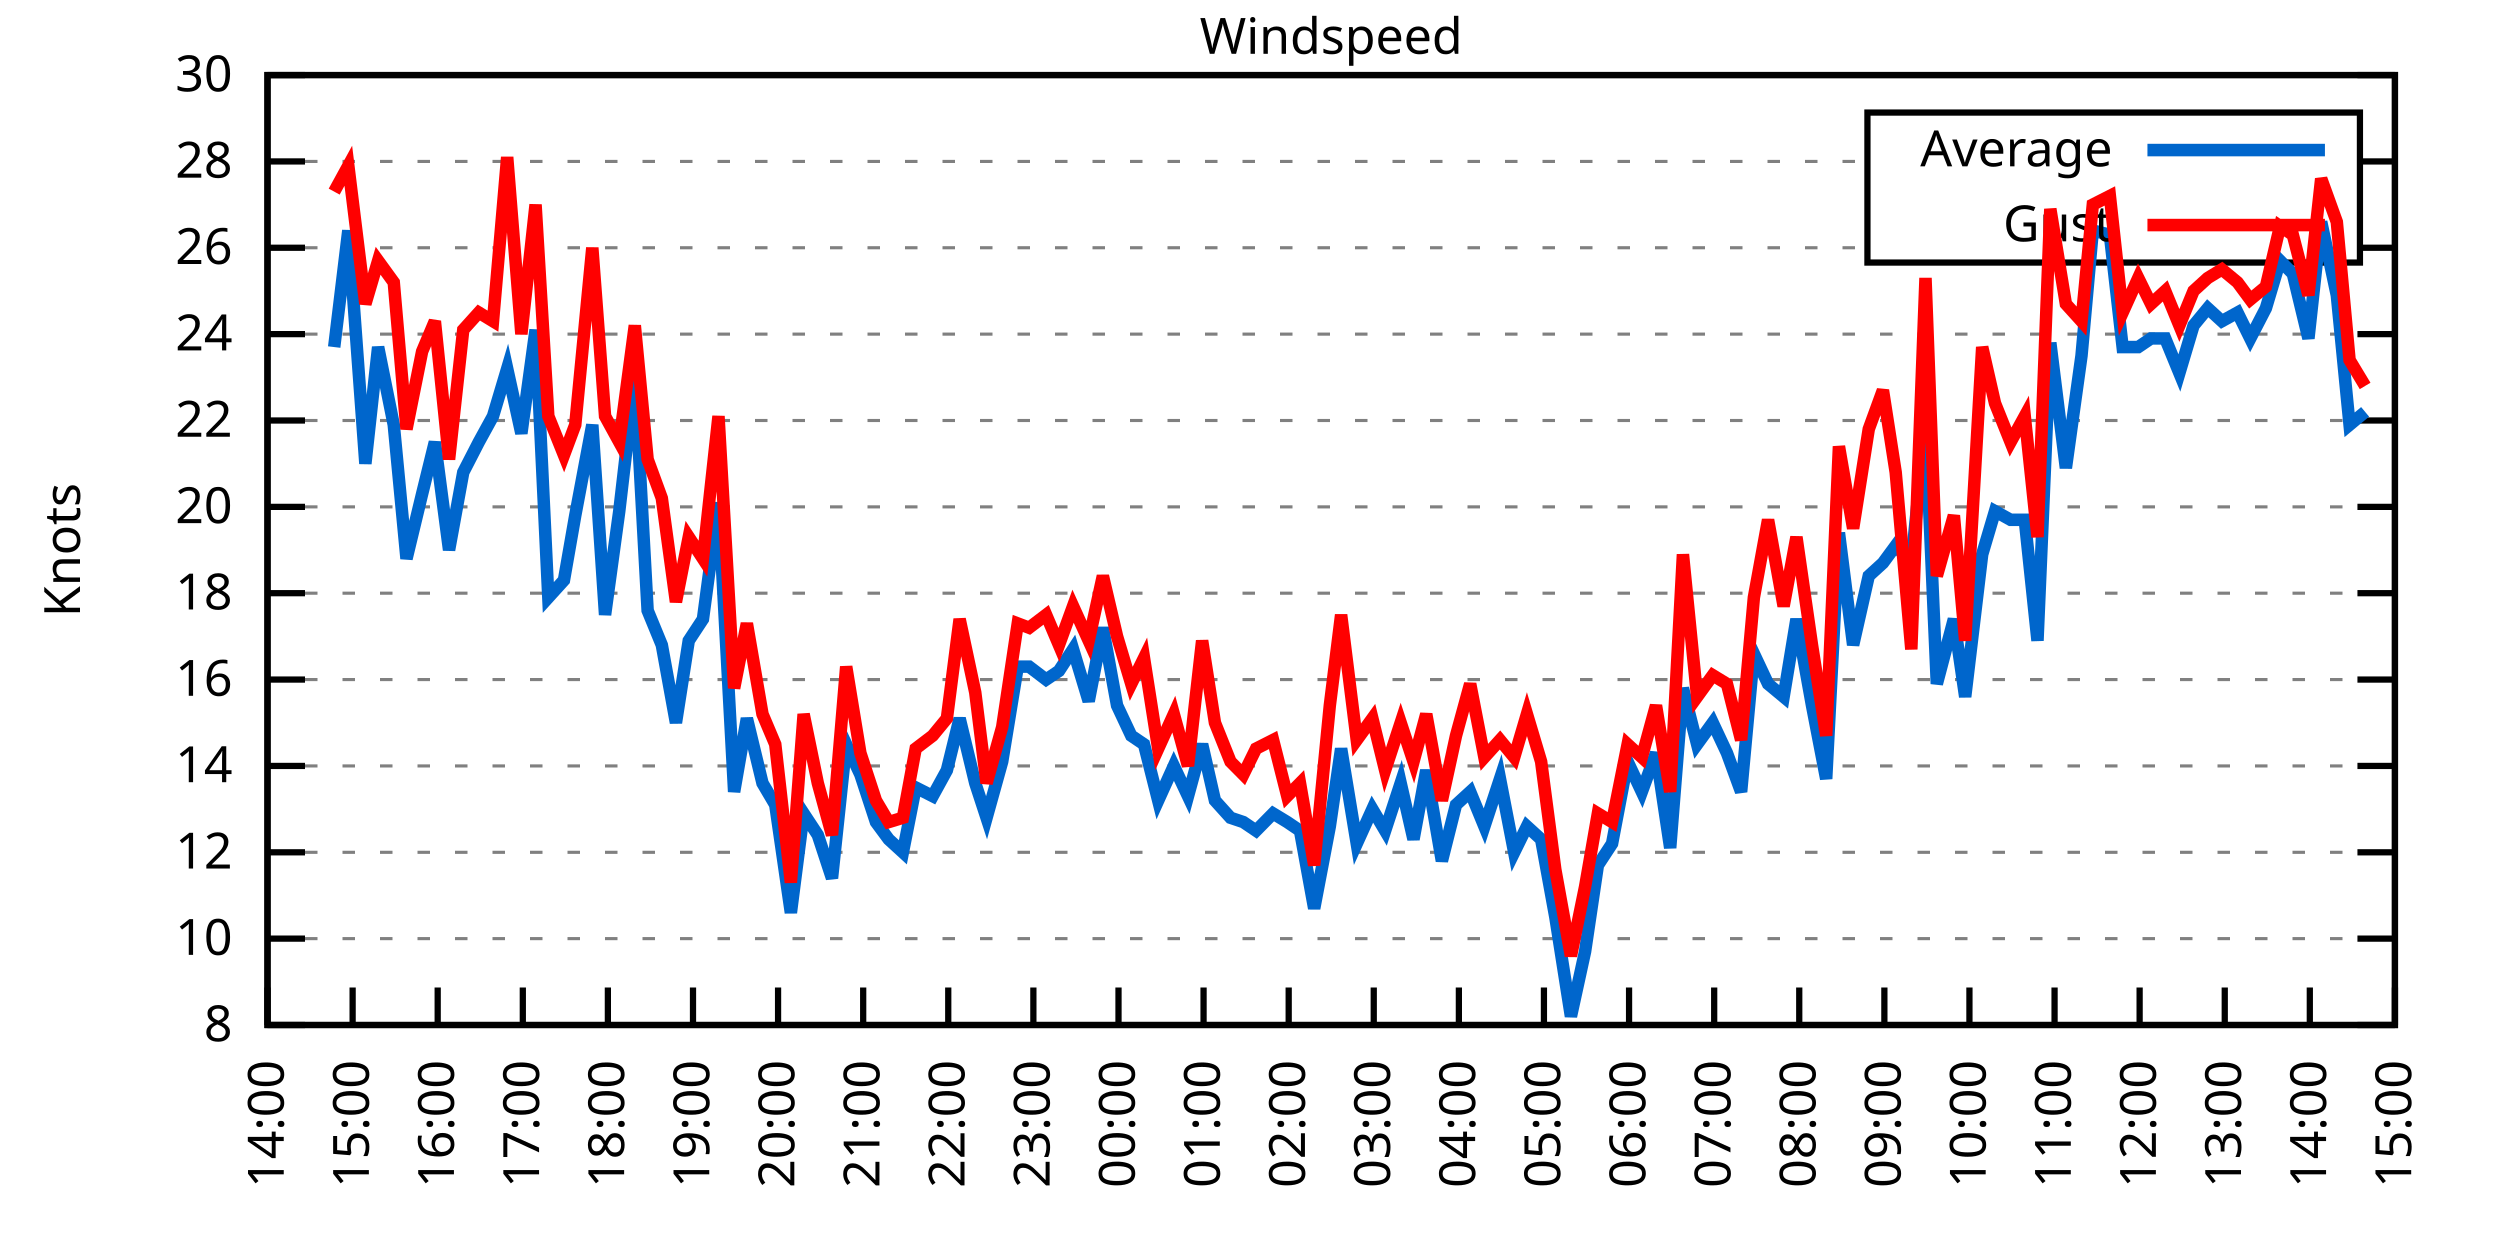
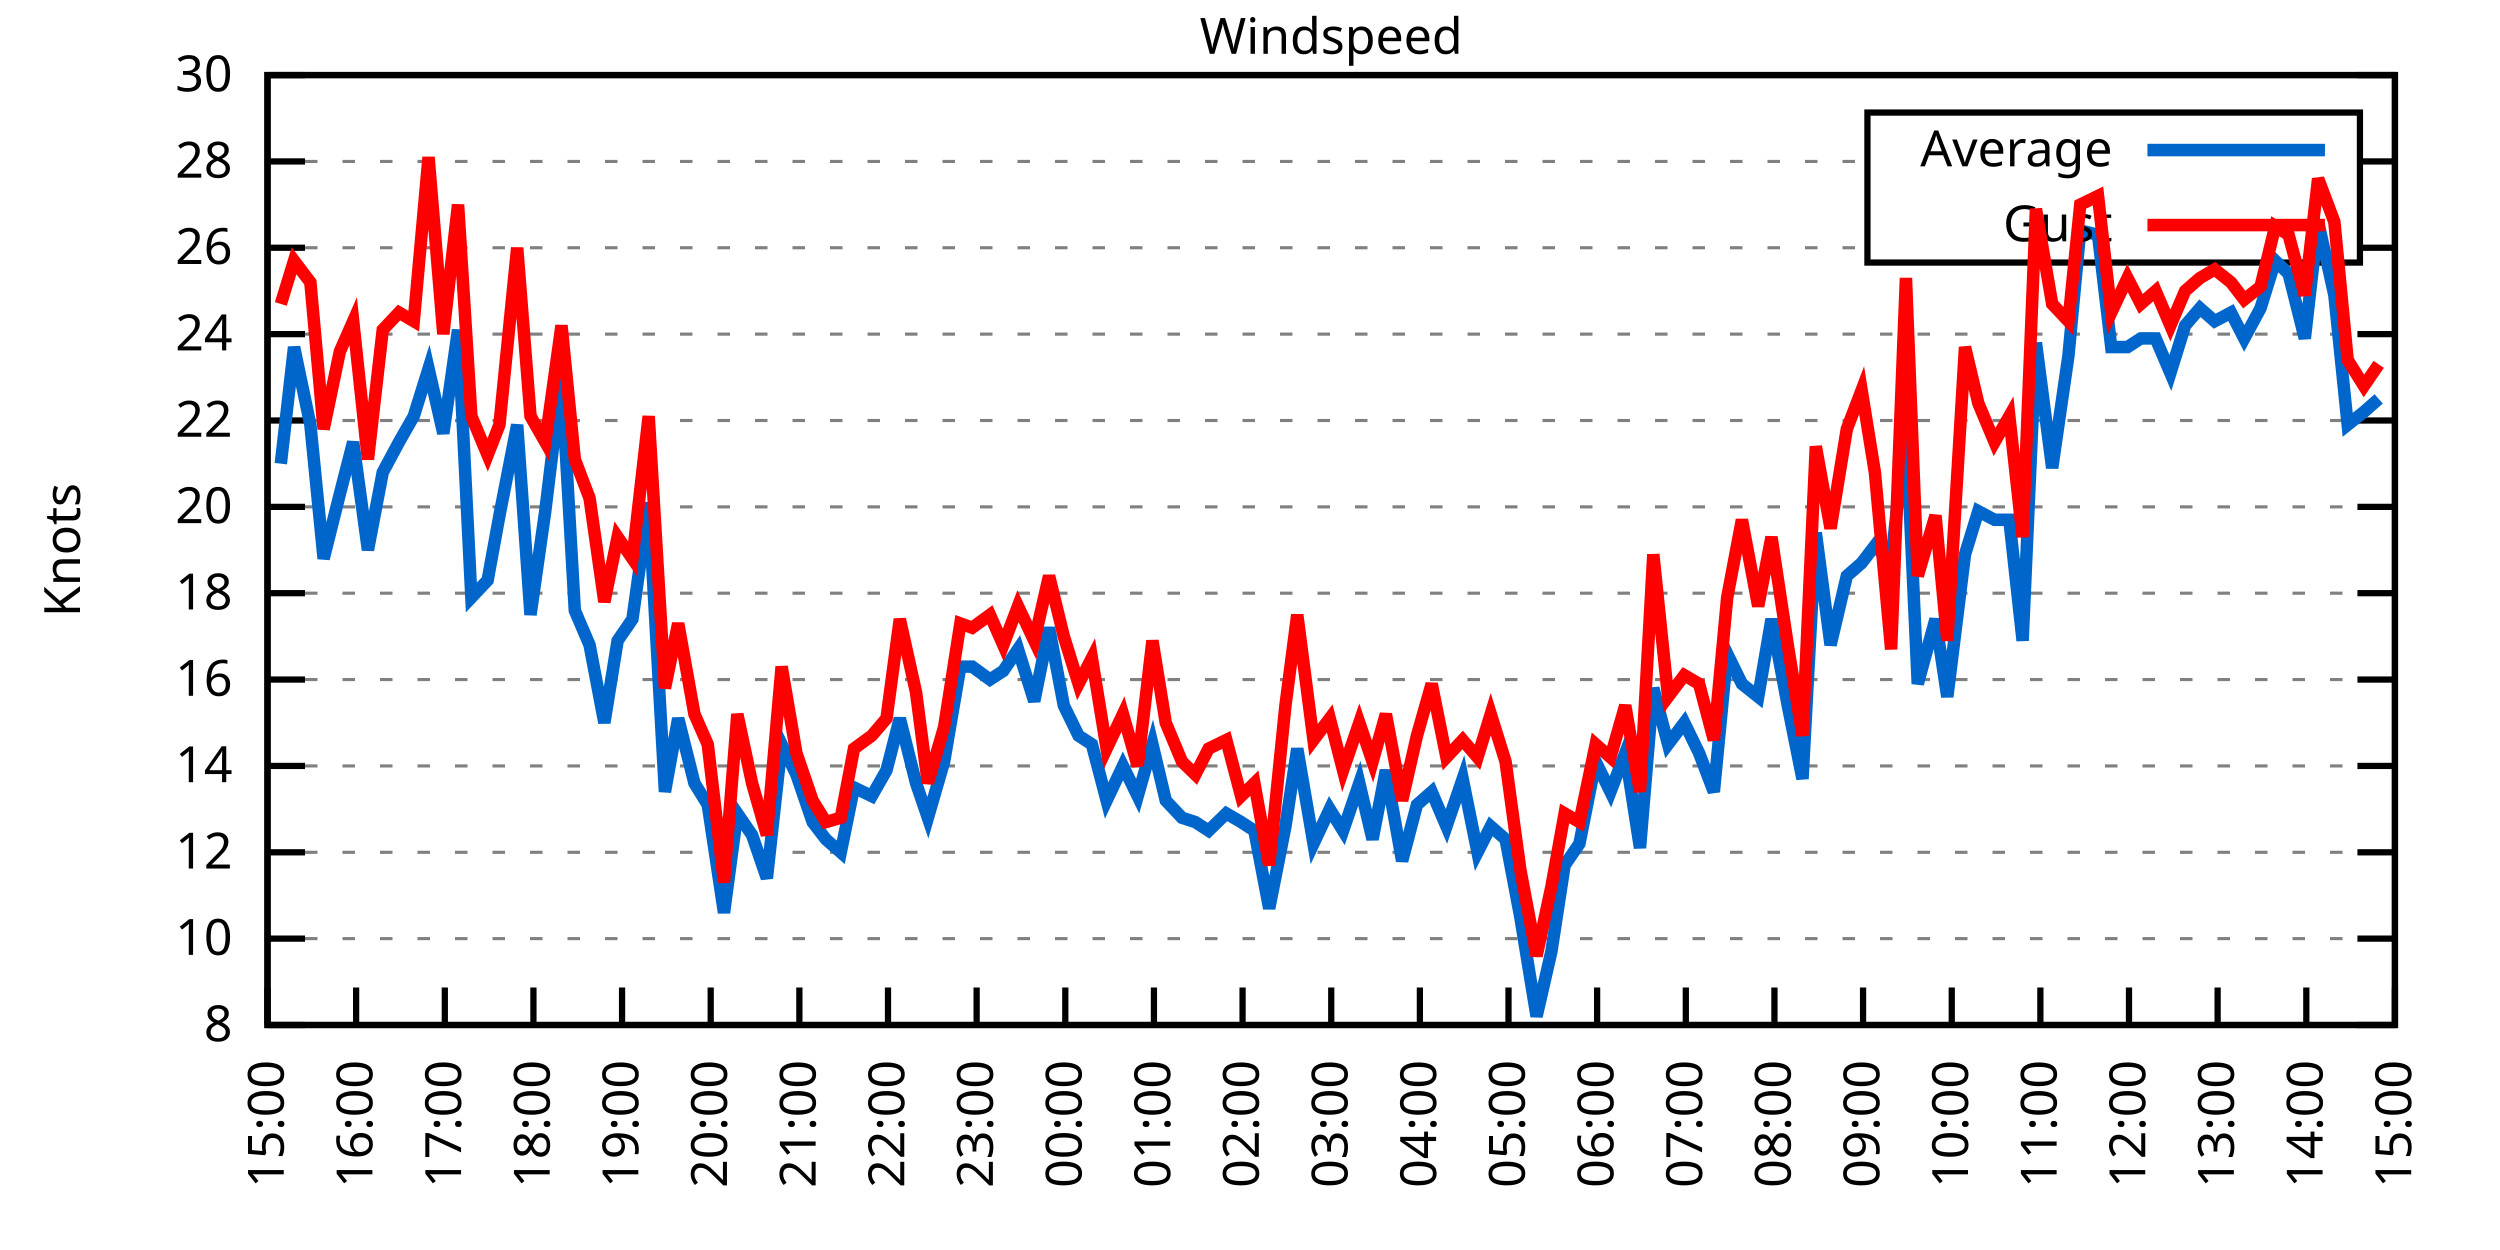
<svg xmlns="http://www.w3.org/2000/svg" xmlns:xlink="http://www.w3.org/1999/xlink" width="400" height="200" viewBox="0 0 400 200">
  <g id="gnuplot_canvas">
    <rect x="0" y="0" width="400" height="200" fill="none" />
    <defs>
      <circle id="gpDot" r="0.5" stroke-width="0.5" stroke="currentColor" />
      <path id="gpPt0" stroke-width="0.333" stroke="currentColor" d="M-1,0 h2 M0,-1 v2" />
      <path id="gpPt1" stroke-width="0.333" stroke="currentColor" d="M-1,-1 L1,1 M1,-1 L-1,1" />
      <path id="gpPt2" stroke-width="0.333" stroke="currentColor" d="M-1,0 L1,0 M0,-1 L0,1 M-1,-1 L1,1 M-1,1 L1,-1" />
      <rect id="gpPt3" stroke-width="0.333" stroke="currentColor" x="-1" y="-1" width="2" height="2" />
      <rect id="gpPt4" stroke-width="0.333" stroke="currentColor" fill="currentColor" x="-1" y="-1" width="2" height="2" />
      <circle id="gpPt5" stroke-width="0.333" stroke="currentColor" cx="0" cy="0" r="1" />
      <use xlink:href="#gpPt5" id="gpPt6" fill="currentColor" stroke="none" />
      <path id="gpPt7" stroke-width="0.333" stroke="currentColor" d="M0,-1.33 L-1.33,0.67 L1.33,0.67 z" />
      <use xlink:href="#gpPt7" id="gpPt8" fill="currentColor" stroke="none" />
      <use xlink:href="#gpPt7" id="gpPt9" stroke="currentColor" transform="rotate(180)" />
      <use xlink:href="#gpPt9" id="gpPt10" fill="currentColor" stroke="none" />
      <use xlink:href="#gpPt3" id="gpPt11" stroke="currentColor" transform="rotate(45)" />
      <use xlink:href="#gpPt11" id="gpPt12" fill="currentColor" stroke="none" />
      <path id="gpPt13" stroke-width="0.333" stroke="currentColor" d="M0,1.330 L1.265,0.411 L0.782,-1.067 L-0.782,-1.076 L-1.265,0.411 z" />
      <use xlink:href="#gpPt13" id="gpPt14" fill="currentColor" stroke="none" />
      <filter id="textbox" filterUnits="objectBoundingBox" x="0" y="0" height="1" width="1">
        <feFlood flood-color="white" flood-opacity="1" result="bgnd" />
        <feComposite in="SourceGraphic" in2="bgnd" operator="atop" />
      </filter>
      <filter id="greybox" filterUnits="objectBoundingBox" x="0" y="0" height="1" width="1">
        <feFlood flood-color="lightgrey" flood-opacity="1" result="grey" />
        <feComposite in="SourceGraphic" in2="grey" operator="atop" />
      </filter>
    </defs>
    <g fill="none" color="white" stroke="currentColor" stroke-width="1.00" stroke-linecap="butt" stroke-linejoin="miter">
</g>
    <g fill="none" color="black" stroke="currentColor" stroke-width="1.00" stroke-linecap="butt" stroke-linejoin="miter">
      <g stroke="none" shape-rendering="crispEdges">
        <polygon fill="rgb(255, 255, 255)" points="42.80,164.00 383.18,164.00 383.18,12.02 42.80,12.02 " />
      </g>
    </g>
    <g fill="none" color="black" stroke="currentColor" stroke-width="1.00" stroke-linecap="butt" stroke-linejoin="miter">
</g>
    <g fill="none" color="black" stroke="black" stroke-width="0.50" stroke-linecap="butt" stroke-linejoin="miter">
</g>
    <g fill="none" color="gray" stroke="currentColor" stroke-width="0.50" stroke-linecap="butt" stroke-linejoin="miter">
      <path stroke="gray" stroke-dasharray="2,4" class="gridline" d="M42.80,164.00 L383.19,164.00  " />
    </g>
    <g fill="none" color="gray" stroke="gray" stroke-width="1.00" stroke-linecap="butt" stroke-linejoin="miter">
</g>
    <g fill="none" color="black" stroke="currentColor" stroke-width="1.00" stroke-linecap="butt" stroke-linejoin="miter">
      <path stroke="black" d="M42.80,164.00 L48.80,164.00 M383.19,164.00 L377.19,164.00  " />
      <g transform="translate(37.20,166.60)" stroke="none" fill="black" font-family="Sans" font-size="8.00" text-anchor="end">
        <text>
          <tspan font-family="Sans"> 8</tspan>
        </text>
      </g>
    </g>
    <g fill="none" color="black" stroke="currentColor" stroke-width="1.00" stroke-linecap="butt" stroke-linejoin="miter">
</g>
    <g fill="none" color="black" stroke="black" stroke-width="0.50" stroke-linecap="butt" stroke-linejoin="miter">
</g>
    <g fill="none" color="gray" stroke="currentColor" stroke-width="0.50" stroke-linecap="butt" stroke-linejoin="miter">
      <path stroke="gray" stroke-dasharray="2,4" class="gridline" d="M42.80,150.18 L383.19,150.18  " />
    </g>
    <g fill="none" color="gray" stroke="gray" stroke-width="1.00" stroke-linecap="butt" stroke-linejoin="miter">
</g>
    <g fill="none" color="black" stroke="currentColor" stroke-width="1.00" stroke-linecap="butt" stroke-linejoin="miter">
      <path stroke="black" d="M42.80,150.18 L48.80,150.18 M383.19,150.18 L377.19,150.18  " />
      <g transform="translate(37.20,152.78)" stroke="none" fill="black" font-family="Sans" font-size="8.00" text-anchor="end">
        <text>
          <tspan font-family="Sans"> 10</tspan>
        </text>
      </g>
    </g>
    <g fill="none" color="black" stroke="currentColor" stroke-width="1.00" stroke-linecap="butt" stroke-linejoin="miter">
</g>
    <g fill="none" color="black" stroke="black" stroke-width="0.50" stroke-linecap="butt" stroke-linejoin="miter">
</g>
    <g fill="none" color="gray" stroke="currentColor" stroke-width="0.50" stroke-linecap="butt" stroke-linejoin="miter">
      <path stroke="gray" stroke-dasharray="2,4" class="gridline" d="M42.80,136.37 L383.19,136.37  " />
    </g>
    <g fill="none" color="gray" stroke="gray" stroke-width="1.00" stroke-linecap="butt" stroke-linejoin="miter">
</g>
    <g fill="none" color="black" stroke="currentColor" stroke-width="1.00" stroke-linecap="butt" stroke-linejoin="miter">
      <path stroke="black" d="M42.80,136.37 L48.80,136.37 M383.19,136.37 L377.19,136.37  " />
      <g transform="translate(37.20,138.97)" stroke="none" fill="black" font-family="Sans" font-size="8.00" text-anchor="end">
        <text>
          <tspan font-family="Sans"> 12</tspan>
        </text>
      </g>
    </g>
    <g fill="none" color="black" stroke="currentColor" stroke-width="1.00" stroke-linecap="butt" stroke-linejoin="miter">
</g>
    <g fill="none" color="black" stroke="black" stroke-width="0.50" stroke-linecap="butt" stroke-linejoin="miter">
</g>
    <g fill="none" color="gray" stroke="currentColor" stroke-width="0.50" stroke-linecap="butt" stroke-linejoin="miter">
      <path stroke="gray" stroke-dasharray="2,4" class="gridline" d="M42.80,122.55 L383.19,122.55  " />
    </g>
    <g fill="none" color="gray" stroke="gray" stroke-width="1.00" stroke-linecap="butt" stroke-linejoin="miter">
</g>
    <g fill="none" color="black" stroke="currentColor" stroke-width="1.00" stroke-linecap="butt" stroke-linejoin="miter">
      <path stroke="black" d="M42.80,122.55 L48.80,122.55 M383.19,122.55 L377.19,122.55  " />
      <g transform="translate(37.20,125.15)" stroke="none" fill="black" font-family="Sans" font-size="8.00" text-anchor="end">
        <text>
          <tspan font-family="Sans"> 14</tspan>
        </text>
      </g>
    </g>
    <g fill="none" color="black" stroke="currentColor" stroke-width="1.00" stroke-linecap="butt" stroke-linejoin="miter">
</g>
    <g fill="none" color="black" stroke="black" stroke-width="0.50" stroke-linecap="butt" stroke-linejoin="miter">
</g>
    <g fill="none" color="gray" stroke="currentColor" stroke-width="0.50" stroke-linecap="butt" stroke-linejoin="miter">
      <path stroke="gray" stroke-dasharray="2,4" class="gridline" d="M42.80,108.73 L383.19,108.73  " />
    </g>
    <g fill="none" color="gray" stroke="gray" stroke-width="1.00" stroke-linecap="butt" stroke-linejoin="miter">
</g>
    <g fill="none" color="black" stroke="currentColor" stroke-width="1.00" stroke-linecap="butt" stroke-linejoin="miter">
      <path stroke="black" d="M42.80,108.73 L48.80,108.73 M383.19,108.73 L377.19,108.73  " />
      <g transform="translate(37.20,111.33)" stroke="none" fill="black" font-family="Sans" font-size="8.00" text-anchor="end">
        <text>
          <tspan font-family="Sans"> 16</tspan>
        </text>
      </g>
    </g>
    <g fill="none" color="black" stroke="currentColor" stroke-width="1.00" stroke-linecap="butt" stroke-linejoin="miter">
</g>
    <g fill="none" color="black" stroke="black" stroke-width="0.50" stroke-linecap="butt" stroke-linejoin="miter">
</g>
    <g fill="none" color="gray" stroke="currentColor" stroke-width="0.50" stroke-linecap="butt" stroke-linejoin="miter">
      <path stroke="gray" stroke-dasharray="2,4" class="gridline" d="M42.80,94.91 L383.19,94.91  " />
    </g>
    <g fill="none" color="gray" stroke="gray" stroke-width="1.00" stroke-linecap="butt" stroke-linejoin="miter">
</g>
    <g fill="none" color="black" stroke="currentColor" stroke-width="1.00" stroke-linecap="butt" stroke-linejoin="miter">
      <path stroke="black" d="M42.80,94.91 L48.80,94.91 M383.19,94.91 L377.19,94.91  " />
      <g transform="translate(37.20,97.51)" stroke="none" fill="black" font-family="Sans" font-size="8.00" text-anchor="end">
        <text>
          <tspan font-family="Sans"> 18</tspan>
        </text>
      </g>
    </g>
    <g fill="none" color="black" stroke="currentColor" stroke-width="1.00" stroke-linecap="butt" stroke-linejoin="miter">
</g>
    <g fill="none" color="black" stroke="black" stroke-width="0.50" stroke-linecap="butt" stroke-linejoin="miter">
</g>
    <g fill="none" color="gray" stroke="currentColor" stroke-width="0.50" stroke-linecap="butt" stroke-linejoin="miter">
      <path stroke="gray" stroke-dasharray="2,4" class="gridline" d="M42.80,81.10 L383.19,81.10  " />
    </g>
    <g fill="none" color="gray" stroke="gray" stroke-width="1.00" stroke-linecap="butt" stroke-linejoin="miter">
</g>
    <g fill="none" color="black" stroke="currentColor" stroke-width="1.00" stroke-linecap="butt" stroke-linejoin="miter">
      <path stroke="black" d="M42.80,81.10 L48.80,81.10 M383.19,81.10 L377.19,81.10  " />
      <g transform="translate(37.20,83.70)" stroke="none" fill="black" font-family="Sans" font-size="8.00" text-anchor="end">
        <text>
          <tspan font-family="Sans"> 20</tspan>
        </text>
      </g>
    </g>
    <g fill="none" color="black" stroke="currentColor" stroke-width="1.00" stroke-linecap="butt" stroke-linejoin="miter">
</g>
    <g fill="none" color="black" stroke="black" stroke-width="0.50" stroke-linecap="butt" stroke-linejoin="miter">
</g>
    <g fill="none" color="gray" stroke="currentColor" stroke-width="0.50" stroke-linecap="butt" stroke-linejoin="miter">
      <path stroke="gray" stroke-dasharray="2,4" class="gridline" d="M42.80,67.28 L383.19,67.28  " />
    </g>
    <g fill="none" color="gray" stroke="gray" stroke-width="1.00" stroke-linecap="butt" stroke-linejoin="miter">
</g>
    <g fill="none" color="black" stroke="currentColor" stroke-width="1.00" stroke-linecap="butt" stroke-linejoin="miter">
      <path stroke="black" d="M42.80,67.28 L48.80,67.28 M383.19,67.28 L377.19,67.28  " />
      <g transform="translate(37.20,69.88)" stroke="none" fill="black" font-family="Sans" font-size="8.00" text-anchor="end">
        <text>
          <tspan font-family="Sans"> 22</tspan>
        </text>
      </g>
    </g>
    <g fill="none" color="black" stroke="currentColor" stroke-width="1.00" stroke-linecap="butt" stroke-linejoin="miter">
</g>
    <g fill="none" color="black" stroke="black" stroke-width="0.50" stroke-linecap="butt" stroke-linejoin="miter">
</g>
    <g fill="none" color="gray" stroke="currentColor" stroke-width="0.50" stroke-linecap="butt" stroke-linejoin="miter">
      <path stroke="gray" stroke-dasharray="2,4" class="gridline" d="M42.80,53.46 L383.19,53.46  " />
    </g>
    <g fill="none" color="gray" stroke="gray" stroke-width="1.00" stroke-linecap="butt" stroke-linejoin="miter">
</g>
    <g fill="none" color="black" stroke="currentColor" stroke-width="1.00" stroke-linecap="butt" stroke-linejoin="miter">
      <path stroke="black" d="M42.80,53.46 L48.80,53.46 M383.19,53.46 L377.19,53.46  " />
      <g transform="translate(37.20,56.06)" stroke="none" fill="black" font-family="Sans" font-size="8.00" text-anchor="end">
        <text>
          <tspan font-family="Sans"> 24</tspan>
        </text>
      </g>
    </g>
    <g fill="none" color="black" stroke="currentColor" stroke-width="1.00" stroke-linecap="butt" stroke-linejoin="miter">
</g>
    <g fill="none" color="black" stroke="black" stroke-width="0.50" stroke-linecap="butt" stroke-linejoin="miter">
</g>
    <g fill="none" color="gray" stroke="currentColor" stroke-width="0.50" stroke-linecap="butt" stroke-linejoin="miter">
      <path stroke="gray" stroke-dasharray="2,4" class="gridline" d="M42.80,39.64 L298.79,39.64 M377.59,39.64 L383.19,39.64  " />
    </g>
    <g fill="none" color="gray" stroke="gray" stroke-width="1.00" stroke-linecap="butt" stroke-linejoin="miter">
</g>
    <g fill="none" color="black" stroke="currentColor" stroke-width="1.00" stroke-linecap="butt" stroke-linejoin="miter">
      <path stroke="black" d="M42.80,39.64 L48.80,39.64 M383.19,39.64 L377.19,39.64  " />
      <g transform="translate(37.20,42.24)" stroke="none" fill="black" font-family="Sans" font-size="8.00" text-anchor="end">
        <text>
          <tspan font-family="Sans"> 26</tspan>
        </text>
      </g>
    </g>
    <g fill="none" color="black" stroke="currentColor" stroke-width="1.00" stroke-linecap="butt" stroke-linejoin="miter">
</g>
    <g fill="none" color="black" stroke="black" stroke-width="0.50" stroke-linecap="butt" stroke-linejoin="miter">
</g>
    <g fill="none" color="gray" stroke="currentColor" stroke-width="0.50" stroke-linecap="butt" stroke-linejoin="miter">
      <path stroke="gray" stroke-dasharray="2,4" class="gridline" d="M42.80,25.83 L298.79,25.83 M377.59,25.83 L383.19,25.83  " />
    </g>
    <g fill="none" color="gray" stroke="gray" stroke-width="1.00" stroke-linecap="butt" stroke-linejoin="miter">
</g>
    <g fill="none" color="black" stroke="currentColor" stroke-width="1.00" stroke-linecap="butt" stroke-linejoin="miter">
      <path stroke="black" d="M42.80,25.83 L48.80,25.83 M383.19,25.83 L377.19,25.83  " />
      <g transform="translate(37.20,28.43)" stroke="none" fill="black" font-family="Sans" font-size="8.00" text-anchor="end">
        <text>
          <tspan font-family="Sans"> 28</tspan>
        </text>
      </g>
    </g>
    <g fill="none" color="black" stroke="currentColor" stroke-width="1.00" stroke-linecap="butt" stroke-linejoin="miter">
</g>
    <g fill="none" color="black" stroke="black" stroke-width="0.50" stroke-linecap="butt" stroke-linejoin="miter">
</g>
    <g fill="none" color="gray" stroke="currentColor" stroke-width="0.50" stroke-linecap="butt" stroke-linejoin="miter">
      <path stroke="gray" stroke-dasharray="2,4" class="gridline" d="M42.80,12.01 L383.19,12.01  " />
    </g>
    <g fill="none" color="gray" stroke="gray" stroke-width="1.00" stroke-linecap="butt" stroke-linejoin="miter">
</g>
    <g fill="none" color="black" stroke="currentColor" stroke-width="1.00" stroke-linecap="butt" stroke-linejoin="miter">
      <path stroke="black" d="M42.80,12.01 L48.80,12.01 M383.19,12.01 L377.19,12.01  " />
      <g transform="translate(37.20,14.61)" stroke="none" fill="black" font-family="Sans" font-size="8.00" text-anchor="end">
        <text>
          <tspan font-family="Sans"> 30</tspan>
        </text>
      </g>
    </g>
    <g fill="none" color="black" stroke="currentColor" stroke-width="1.00" stroke-linecap="butt" stroke-linejoin="miter">
      <path stroke="black" d="M42.80,164.00 L42.80,158.00  " />
      <g transform="translate(45.40,169.60) rotate(270.00)" stroke="none" fill="black" font-family="Sans" font-size="8.00" text-anchor="end">
        <text>
-           <tspan font-family="Sans">14:00</tspan>
-         </text>
-       </g>
-     </g>
-     <g fill="none" color="black" stroke="currentColor" stroke-width="1.00" stroke-linecap="butt" stroke-linejoin="miter">
-       <path stroke="black" d="M56.42,164.00 L56.42,158.00  " />
-       <g transform="translate(59.02,169.60) rotate(270.00)" stroke="none" fill="black" font-family="Sans" font-size="8.00" text-anchor="end">
-         <text>
          <tspan font-family="Sans">15:00</tspan>
        </text>
      </g>
    </g>
    <g fill="none" color="black" stroke="currentColor" stroke-width="1.00" stroke-linecap="butt" stroke-linejoin="miter">
-       <path stroke="black" d="M70.03,164.00 L70.03,158.00  " />
-       <g transform="translate(72.63,169.60) rotate(270.00)" stroke="none" fill="black" font-family="Sans" font-size="8.00" text-anchor="end">
+       <path stroke="black" d="M56.98,164.00 L56.98,158.00  " />
+       <g transform="translate(59.58,169.60) rotate(270.00)" stroke="none" fill="black" font-family="Sans" font-size="8.00" text-anchor="end">
        <text>
          <tspan font-family="Sans">16:00</tspan>
        </text>
      </g>
    </g>
    <g fill="none" color="black" stroke="currentColor" stroke-width="1.00" stroke-linecap="butt" stroke-linejoin="miter">
-       <path stroke="black" d="M83.65,164.00 L83.65,158.00  " />
-       <g transform="translate(86.25,169.60) rotate(270.00)" stroke="none" fill="black" font-family="Sans" font-size="8.00" text-anchor="end">
+       <path stroke="black" d="M71.17,164.00 L71.17,158.00  " />
+       <g transform="translate(73.77,169.60) rotate(270.00)" stroke="none" fill="black" font-family="Sans" font-size="8.00" text-anchor="end">
        <text>
          <tspan font-family="Sans">17:00</tspan>
        </text>
      </g>
    </g>
    <g fill="none" color="black" stroke="currentColor" stroke-width="1.00" stroke-linecap="butt" stroke-linejoin="miter">
-       <path stroke="black" d="M97.26,164.00 L97.26,158.00  " />
-       <g transform="translate(99.86,169.60) rotate(270.00)" stroke="none" fill="black" font-family="Sans" font-size="8.00" text-anchor="end">
+       <path stroke="black" d="M85.35,164.00 L85.35,158.00  " />
+       <g transform="translate(87.95,169.60) rotate(270.00)" stroke="none" fill="black" font-family="Sans" font-size="8.00" text-anchor="end">
        <text>
          <tspan font-family="Sans">18:00</tspan>
        </text>
      </g>
    </g>
    <g fill="none" color="black" stroke="currentColor" stroke-width="1.00" stroke-linecap="butt" stroke-linejoin="miter">
-       <path stroke="black" d="M110.88,164.00 L110.88,158.00  " />
-       <g transform="translate(113.48,169.60) rotate(270.00)" stroke="none" fill="black" font-family="Sans" font-size="8.00" text-anchor="end">
+       <path stroke="black" d="M99.53,164.00 L99.53,158.00  " />
+       <g transform="translate(102.13,169.60) rotate(270.00)" stroke="none" fill="black" font-family="Sans" font-size="8.00" text-anchor="end">
        <text>
          <tspan font-family="Sans">19:00</tspan>
        </text>
      </g>
    </g>
    <g fill="none" color="black" stroke="currentColor" stroke-width="1.00" stroke-linecap="butt" stroke-linejoin="miter">
-       <path stroke="black" d="M124.49,164.00 L124.49,158.00  " />
-       <g transform="translate(127.09,169.60) rotate(270.00)" stroke="none" fill="black" font-family="Sans" font-size="8.00" text-anchor="end">
+       <path stroke="black" d="M113.71,164.00 L113.71,158.00  " />
+       <g transform="translate(116.31,169.60) rotate(270.00)" stroke="none" fill="black" font-family="Sans" font-size="8.00" text-anchor="end">
        <text>
          <tspan font-family="Sans">20:00</tspan>
        </text>
      </g>
    </g>
    <g fill="none" color="black" stroke="currentColor" stroke-width="1.00" stroke-linecap="butt" stroke-linejoin="miter">
-       <path stroke="black" d="M138.11,164.00 L138.11,158.00  " />
-       <g transform="translate(140.71,169.60) rotate(270.00)" stroke="none" fill="black" font-family="Sans" font-size="8.00" text-anchor="end">
+       <path stroke="black" d="M127.90,164.00 L127.90,158.00  " />
+       <g transform="translate(130.50,169.60) rotate(270.00)" stroke="none" fill="black" font-family="Sans" font-size="8.00" text-anchor="end">
        <text>
          <tspan font-family="Sans">21:00</tspan>
        </text>
      </g>
    </g>
    <g fill="none" color="black" stroke="currentColor" stroke-width="1.00" stroke-linecap="butt" stroke-linejoin="miter">
-       <path stroke="black" d="M151.72,164.00 L151.72,158.00  " />
-       <g transform="translate(154.32,169.60) rotate(270.00)" stroke="none" fill="black" font-family="Sans" font-size="8.00" text-anchor="end">
+       <path stroke="black" d="M142.08,164.00 L142.08,158.00  " />
+       <g transform="translate(144.68,169.60) rotate(270.00)" stroke="none" fill="black" font-family="Sans" font-size="8.00" text-anchor="end">
        <text>
          <tspan font-family="Sans">22:00</tspan>
        </text>
      </g>
    </g>
    <g fill="none" color="black" stroke="currentColor" stroke-width="1.00" stroke-linecap="butt" stroke-linejoin="miter">
-       <path stroke="black" d="M165.34,164.00 L165.34,158.00  " />
-       <g transform="translate(167.94,169.60) rotate(270.00)" stroke="none" fill="black" font-family="Sans" font-size="8.00" text-anchor="end">
+       <path stroke="black" d="M156.26,164.00 L156.26,158.00  " />
+       <g transform="translate(158.86,169.60) rotate(270.00)" stroke="none" fill="black" font-family="Sans" font-size="8.00" text-anchor="end">
        <text>
          <tspan font-family="Sans">23:00</tspan>
        </text>
      </g>
    </g>
    <g fill="none" color="black" stroke="currentColor" stroke-width="1.00" stroke-linecap="butt" stroke-linejoin="miter">
-       <path stroke="black" d="M178.96,164.00 L178.96,158.00  " />
-       <g transform="translate(181.56,169.60) rotate(270.00)" stroke="none" fill="black" font-family="Sans" font-size="8.00" text-anchor="end">
+       <path stroke="black" d="M170.45,164.00 L170.45,158.00  " />
+       <g transform="translate(173.05,169.60) rotate(270.00)" stroke="none" fill="black" font-family="Sans" font-size="8.00" text-anchor="end">
        <text>
          <tspan font-family="Sans">00:00</tspan>
        </text>
      </g>
    </g>
    <g fill="none" color="black" stroke="currentColor" stroke-width="1.00" stroke-linecap="butt" stroke-linejoin="miter">
-       <path stroke="black" d="M192.57,164.00 L192.57,158.00  " />
-       <g transform="translate(195.17,169.60) rotate(270.00)" stroke="none" fill="black" font-family="Sans" font-size="8.00" text-anchor="end">
+       <path stroke="black" d="M184.63,164.00 L184.63,158.00  " />
+       <g transform="translate(187.23,169.60) rotate(270.00)" stroke="none" fill="black" font-family="Sans" font-size="8.00" text-anchor="end">
        <text>
          <tspan font-family="Sans">01:00</tspan>
        </text>
      </g>
    </g>
    <g fill="none" color="black" stroke="currentColor" stroke-width="1.00" stroke-linecap="butt" stroke-linejoin="miter">
-       <path stroke="black" d="M206.19,164.00 L206.19,158.00  " />
-       <g transform="translate(208.79,169.60) rotate(270.00)" stroke="none" fill="black" font-family="Sans" font-size="8.00" text-anchor="end">
+       <path stroke="black" d="M198.81,164.00 L198.81,158.00  " />
+       <g transform="translate(201.41,169.60) rotate(270.00)" stroke="none" fill="black" font-family="Sans" font-size="8.00" text-anchor="end">
        <text>
          <tspan font-family="Sans">02:00</tspan>
        </text>
      </g>
    </g>
    <g fill="none" color="black" stroke="currentColor" stroke-width="1.00" stroke-linecap="butt" stroke-linejoin="miter">
-       <path stroke="black" d="M219.80,164.00 L219.80,158.00  " />
-       <g transform="translate(222.40,169.60) rotate(270.00)" stroke="none" fill="black" font-family="Sans" font-size="8.00" text-anchor="end">
+       <path stroke="black" d="M213.00,164.00 L213.00,158.00  " />
+       <g transform="translate(215.60,169.60) rotate(270.00)" stroke="none" fill="black" font-family="Sans" font-size="8.00" text-anchor="end">
        <text>
          <tspan font-family="Sans">03:00</tspan>
        </text>
      </g>
    </g>
    <g fill="none" color="black" stroke="currentColor" stroke-width="1.00" stroke-linecap="butt" stroke-linejoin="miter">
-       <path stroke="black" d="M233.42,164.00 L233.42,158.00  " />
-       <g transform="translate(236.02,169.60) rotate(270.00)" stroke="none" fill="black" font-family="Sans" font-size="8.00" text-anchor="end">
+       <path stroke="black" d="M227.18,164.00 L227.18,158.00  " />
+       <g transform="translate(229.78,169.60) rotate(270.00)" stroke="none" fill="black" font-family="Sans" font-size="8.00" text-anchor="end">
        <text>
          <tspan font-family="Sans">04:00</tspan>
        </text>
      </g>
    </g>
    <g fill="none" color="black" stroke="currentColor" stroke-width="1.00" stroke-linecap="butt" stroke-linejoin="miter">
-       <path stroke="black" d="M247.03,164.00 L247.03,158.00  " />
-       <g transform="translate(249.63,169.60) rotate(270.00)" stroke="none" fill="black" font-family="Sans" font-size="8.00" text-anchor="end">
+       <path stroke="black" d="M241.36,164.00 L241.36,158.00  " />
+       <g transform="translate(243.96,169.60) rotate(270.00)" stroke="none" fill="black" font-family="Sans" font-size="8.00" text-anchor="end">
        <text>
          <tspan font-family="Sans">05:00</tspan>
        </text>
      </g>
    </g>
    <g fill="none" color="black" stroke="currentColor" stroke-width="1.00" stroke-linecap="butt" stroke-linejoin="miter">
-       <path stroke="black" d="M260.65,164.00 L260.65,158.00  " />
-       <g transform="translate(263.25,169.60) rotate(270.00)" stroke="none" fill="black" font-family="Sans" font-size="8.00" text-anchor="end">
+       <path stroke="black" d="M255.54,164.00 L255.54,158.00  " />
+       <g transform="translate(258.14,169.60) rotate(270.00)" stroke="none" fill="black" font-family="Sans" font-size="8.00" text-anchor="end">
        <text>
          <tspan font-family="Sans">06:00</tspan>
        </text>
      </g>
    </g>
    <g fill="none" color="black" stroke="currentColor" stroke-width="1.00" stroke-linecap="butt" stroke-linejoin="miter">
-       <path stroke="black" d="M274.27,164.00 L274.27,158.00  " />
-       <g transform="translate(276.87,169.60) rotate(270.00)" stroke="none" fill="black" font-family="Sans" font-size="8.00" text-anchor="end">
+       <path stroke="black" d="M269.73,164.00 L269.73,158.00  " />
+       <g transform="translate(272.33,169.60) rotate(270.00)" stroke="none" fill="black" font-family="Sans" font-size="8.00" text-anchor="end">
        <text>
          <tspan font-family="Sans">07:00</tspan>
        </text>
      </g>
    </g>
    <g fill="none" color="black" stroke="currentColor" stroke-width="1.00" stroke-linecap="butt" stroke-linejoin="miter">
-       <path stroke="black" d="M287.88,164.00 L287.88,158.00  " />
-       <g transform="translate(290.48,169.60) rotate(270.00)" stroke="none" fill="black" font-family="Sans" font-size="8.00" text-anchor="end">
+       <path stroke="black" d="M283.91,164.00 L283.91,158.00  " />
+       <g transform="translate(286.51,169.60) rotate(270.00)" stroke="none" fill="black" font-family="Sans" font-size="8.00" text-anchor="end">
        <text>
          <tspan font-family="Sans">08:00</tspan>
        </text>
      </g>
    </g>
    <g fill="none" color="black" stroke="currentColor" stroke-width="1.00" stroke-linecap="butt" stroke-linejoin="miter">
-       <path stroke="black" d="M301.50,164.00 L301.50,158.00  " />
-       <g transform="translate(304.10,169.60) rotate(270.00)" stroke="none" fill="black" font-family="Sans" font-size="8.00" text-anchor="end">
+       <path stroke="black" d="M298.09,164.00 L298.09,158.00  " />
+       <g transform="translate(300.69,169.60) rotate(270.00)" stroke="none" fill="black" font-family="Sans" font-size="8.00" text-anchor="end">
        <text>
          <tspan font-family="Sans">09:00</tspan>
        </text>
      </g>
    </g>
    <g fill="none" color="black" stroke="currentColor" stroke-width="1.00" stroke-linecap="butt" stroke-linejoin="miter">
-       <path stroke="black" d="M315.11,164.00 L315.11,158.00  " />
-       <g transform="translate(317.71,169.60) rotate(270.00)" stroke="none" fill="black" font-family="Sans" font-size="8.00" text-anchor="end">
+       <path stroke="black" d="M312.28,164.00 L312.28,158.00  " />
+       <g transform="translate(314.88,169.60) rotate(270.00)" stroke="none" fill="black" font-family="Sans" font-size="8.00" text-anchor="end">
        <text>
          <tspan font-family="Sans">10:00</tspan>
        </text>
      </g>
    </g>
    <g fill="none" color="black" stroke="currentColor" stroke-width="1.00" stroke-linecap="butt" stroke-linejoin="miter">
-       <path stroke="black" d="M328.73,164.00 L328.73,158.00  " />
-       <g transform="translate(331.33,169.60) rotate(270.00)" stroke="none" fill="black" font-family="Sans" font-size="8.00" text-anchor="end">
+       <path stroke="black" d="M326.46,164.00 L326.46,158.00  " />
+       <g transform="translate(329.06,169.60) rotate(270.00)" stroke="none" fill="black" font-family="Sans" font-size="8.00" text-anchor="end">
        <text>
          <tspan font-family="Sans">11:00</tspan>
        </text>
      </g>
    </g>
    <g fill="none" color="black" stroke="currentColor" stroke-width="1.00" stroke-linecap="butt" stroke-linejoin="miter">
-       <path stroke="black" d="M342.34,164.00 L342.34,158.00  " />
-       <g transform="translate(344.94,169.60) rotate(270.00)" stroke="none" fill="black" font-family="Sans" font-size="8.00" text-anchor="end">
+       <path stroke="black" d="M340.64,164.00 L340.64,158.00  " />
+       <g transform="translate(343.24,169.60) rotate(270.00)" stroke="none" fill="black" font-family="Sans" font-size="8.00" text-anchor="end">
        <text>
          <tspan font-family="Sans">12:00</tspan>
        </text>
      </g>
    </g>
    <g fill="none" color="black" stroke="currentColor" stroke-width="1.00" stroke-linecap="butt" stroke-linejoin="miter">
-       <path stroke="black" d="M355.96,164.00 L355.96,158.00  " />
-       <g transform="translate(358.56,169.60) rotate(270.00)" stroke="none" fill="black" font-family="Sans" font-size="8.00" text-anchor="end">
+       <path stroke="black" d="M354.82,164.00 L354.82,158.00  " />
+       <g transform="translate(357.42,169.60) rotate(270.00)" stroke="none" fill="black" font-family="Sans" font-size="8.00" text-anchor="end">
        <text>
          <tspan font-family="Sans">13:00</tspan>
        </text>
      </g>
    </g>
    <g fill="none" color="black" stroke="currentColor" stroke-width="1.00" stroke-linecap="butt" stroke-linejoin="miter">
-       <path stroke="black" d="M369.57,164.00 L369.57,158.00  " />
-       <g transform="translate(372.17,169.60) rotate(270.00)" stroke="none" fill="black" font-family="Sans" font-size="8.00" text-anchor="end">
+       <path stroke="black" d="M369.01,164.00 L369.01,158.00  " />
+       <g transform="translate(371.61,169.60) rotate(270.00)" stroke="none" fill="black" font-family="Sans" font-size="8.00" text-anchor="end">
        <text>
          <tspan font-family="Sans">14:00</tspan>
        </text>
      </g>
    </g>
    <g fill="none" color="black" stroke="currentColor" stroke-width="1.00" stroke-linecap="butt" stroke-linejoin="miter">
      <path stroke="black" d="M383.19,164.00 L383.19,158.00  " />
      <g transform="translate(385.79,169.60) rotate(270.00)" stroke="none" fill="black" font-family="Sans" font-size="8.00" text-anchor="end">
        <text>
          <tspan font-family="Sans">15:00</tspan>
        </text>
      </g>
    </g>
    <g fill="none" color="black" stroke="currentColor" stroke-width="1.00" stroke-linecap="butt" stroke-linejoin="miter">
</g>
    <g fill="none" color="black" stroke="currentColor" stroke-width="1.00" stroke-linecap="butt" stroke-linejoin="miter">
      <path stroke="black" d="M42.80,12.01 L42.80,164.00 L383.19,164.00 L383.19,12.01 L42.80,12.01 Z  " />
    </g>
    <g fill="none" color="black" stroke="currentColor" stroke-width="1.00" stroke-linecap="butt" stroke-linejoin="miter">
</g>
    <g fill="none" color="black" stroke="currentColor" stroke-width="1.00" stroke-linecap="butt" stroke-linejoin="miter">
      <path stroke="black" d="M298.79,42.01 L298.79,18.01 L377.59,18.01 L377.59,42.01 L298.79,42.01 Z  " />
    </g>
    <g id="Windspeed_plot_1">
      <g fill="none" color="white" stroke="black" stroke-width="2.00" stroke-linecap="butt" stroke-linejoin="miter">
</g>
      <g fill="none" color="black" stroke="currentColor" stroke-width="2.00" stroke-linecap="butt" stroke-linejoin="miter">
        <g transform="translate(337.99,26.61)" stroke="none" fill="black" font-family="Sans" font-size="8.00" text-anchor="end">
          <text>
            <tspan font-family="Sans">Average</tspan>
          </text>
        </g>
      </g>
      <g fill="none" color="black" stroke="currentColor" stroke-width="2.00" stroke-linecap="butt" stroke-linejoin="miter">
-         <path stroke="rgb(  0, 102, 204)" d="M343.59,24.01 L371.99,24.01 M53.47,55.53 L55.73,36.88 L58.46,74.19 L60.50,55.53 L63.00,67.97 L65.04,89.39   L67.54,79.02 L69.58,70.73 L71.85,88.00 L74.12,75.57 L76.61,70.73 L78.88,66.59 L81.15,58.99 L83.42,69.35   L85.69,52.77 L87.73,95.60 L90.23,92.84 L92.04,82.48 L94.77,67.97 L96.81,98.37 L99.08,81.79 L101.57,60.37   L103.62,97.68 L105.89,103.20 L108.15,115.64 L110.20,102.51 L112.47,99.06 L114.96,80.41 L117.46,126.69 L119.50,114.95   L122.00,125.31 L124.04,128.77 L126.54,146.04 L128.58,130.15 L130.85,133.60 L133.12,140.51 L135.39,119.09 L137.66,123.93   L140.15,131.53 L142.19,134.29 L144.46,136.37 L146.51,126.00 L149.23,127.38 L151.50,123.24 L153.54,114.95 L156.04,125.31   L157.85,130.84 L160.35,121.86 L162.84,106.66 L164.66,106.66 L167.38,108.73 L169.43,107.35 L171.69,103.89 L174.19,112.19   L176.46,100.44 L178.73,112.88 L181.00,117.71 L183.04,119.09 L185.31,128.08 L187.81,122.55 L190.08,127.38 L192.34,119.09   L194.39,128.08 L196.88,130.84 L198.93,131.53 L200.97,132.91 L203.69,130.15 L205.96,131.53 L208.00,132.91 L210.27,145.35   L212.77,132.22 L214.58,119.78 L217.08,134.98 L219.58,129.46 L221.62,132.91 L224.11,125.31 L226.16,134.29 L228.20,123.24   L230.70,137.75 L232.96,128.77 L235.23,126.69 L237.50,132.22 L240.00,124.62 L242.27,136.37 L244.31,132.22 L246.58,134.29   L248.85,146.73 L251.35,162.62 L253.61,152.26 L255.66,138.44 L257.93,134.98 L260.42,121.86 L262.69,126.69 L264.96,120.48   L267.23,135.67 L269.27,110.11 L271.54,119.09 L274.04,115.64 L276.31,120.48 L278.58,126.69 L280.62,104.59 L282.89,109.42   L285.38,111.49 L287.43,99.06 L289.92,112.88 L292.19,124.62 L294.23,85.24 L296.50,103.20 L299.00,92.15 L301.27,90.08   L303.31,87.31 L305.81,90.08 L308.08,67.97 L309.89,109.42 L312.62,99.06 L314.43,111.49 L317.15,88.70 L319.20,81.79   L321.69,83.17 L323.96,83.17 L326.00,102.51 L328.05,54.84 L330.54,74.88 L333.04,56.92 L334.85,36.88 L337.58,37.57   L339.62,55.53 L342.12,55.53 L344.16,54.15 L346.43,54.15 L348.70,59.68 L350.97,52.08 L353.24,49.32 L355.50,51.39   L358.00,50.01 L360.04,54.15 L362.54,49.32 L364.81,41.72 L366.85,43.79 L369.35,54.15 L371.39,35.50 L373.89,47.24   L375.93,67.97 L378.42,65.90  " />
+         <path stroke="rgb(  0, 102, 204)" d="M343.59,24.01 L371.99,24.01 M44.93,74.19 L47.05,55.53 L49.66,67.97 L51.78,89.39 L54.38,79.02 L56.51,70.73   L58.87,88.00 L61.24,75.57 L63.84,70.73 L66.20,66.59 L68.57,58.99 L70.93,69.35 L73.29,52.77 L75.42,95.60   L78.02,92.84 L79.91,82.48 L82.75,67.97 L84.88,98.37 L87.24,81.79 L89.84,60.37 L91.97,97.68 L94.33,103.20   L96.70,115.64 L98.82,102.51 L101.19,99.06 L103.79,80.41 L106.39,126.69 L108.51,114.95 L111.11,125.31 L113.24,128.77   L115.84,146.04 L117.97,130.15 L120.33,133.60 L122.70,140.51 L125.06,119.09 L127.42,123.93 L130.02,131.53 L132.15,134.29   L134.52,136.37 L136.64,126.00 L139.48,127.38 L141.84,123.24 L143.97,114.95 L146.57,125.31 L148.46,130.84 L151.06,121.86   L153.66,106.66 L155.55,106.66 L158.39,108.73 L160.52,107.35 L162.88,103.89 L165.48,112.19 L167.85,100.44 L170.21,112.88   L172.57,117.71 L174.70,119.09 L177.06,128.08 L179.67,122.55 L182.03,127.38 L184.39,119.09 L186.52,128.08 L189.12,130.84   L191.25,131.53 L193.38,132.91 L196.21,130.15 L198.58,131.53 L200.70,132.91 L203.07,145.35 L205.67,132.22 L207.56,119.78   L210.16,134.98 L212.76,129.46 L214.89,132.91 L217.49,125.31 L219.61,134.29 L221.74,123.24 L224.34,137.75 L226.71,128.77   L229.07,126.69 L231.43,132.22 L234.03,124.62 L236.40,136.37 L238.52,132.22 L240.89,134.29 L243.25,146.73 L245.85,162.62   L248.22,152.26 L250.34,138.44 L252.71,134.98 L255.31,121.86 L257.67,126.69 L260.04,120.48 L262.40,135.67 L264.53,110.11   L266.89,119.09 L269.49,115.64 L271.85,120.48 L274.22,126.69 L276.35,104.59 L278.71,109.42 L281.31,111.49 L283.44,99.06   L286.04,112.88 L288.40,124.62 L290.53,85.24 L292.89,103.20 L295.49,92.15 L297.86,90.08 L299.98,87.31 L302.58,90.08   L304.95,67.97 L306.84,109.42 L309.68,99.06 L311.57,111.49 L314.40,88.70 L316.53,81.79 L319.13,83.17 L321.49,83.17   L323.62,102.51 L325.75,54.84 L328.35,74.88 L330.95,56.92 L332.84,36.88 L335.68,37.57 L337.80,55.53 L340.40,55.53   L342.53,54.15 L344.90,54.15 L347.26,59.68 L349.62,52.08 L351.99,49.32 L354.35,51.39 L356.95,50.01 L359.08,54.15   L361.68,49.32 L364.04,41.72 L366.17,43.79 L368.77,54.15 L370.90,35.50 L373.50,47.24 L375.63,67.97 L378.23,65.90   L380.59,63.82  " />
      </g>
    </g>
    <g id="Windspeed_plot_2">
      <g fill="none" color="black" stroke="currentColor" stroke-width="2.00" stroke-linecap="butt" stroke-linejoin="miter">
        <g transform="translate(337.99,38.61)" stroke="none" fill="black" font-family="Sans" font-size="8.00" text-anchor="end">
          <text>
            <tspan font-family="Sans">Gust</tspan>
          </text>
        </g>
      </g>
      <g fill="none" color="black" stroke="currentColor" stroke-width="2.00" stroke-linecap="butt" stroke-linejoin="miter">
-         <path stroke="rgb(255,   0,   0)" d="M343.59,36.01 L371.99,36.01 M53.47,30.66 L55.73,26.52 L58.46,48.63 L60.50,41.72 L63.00,45.17 L65.04,68.66   L67.54,56.23 L69.58,51.39 L71.85,73.50 L74.12,52.77 L76.61,50.01 L78.88,51.39 L81.15,25.14 L83.42,53.46   L85.69,32.74 L87.73,66.59 L90.23,72.81 L92.04,67.97 L94.77,39.64 L96.81,66.59 L99.08,70.73 L101.57,52.08   L103.62,73.50 L105.89,79.71 L108.15,96.30 L110.20,85.93 L112.47,89.39 L114.96,66.59 L117.46,110.11 L119.50,99.75   L122.00,114.26 L124.04,119.09 L126.54,141.20 L128.58,114.26 L130.85,125.31 L133.12,133.60 L135.39,106.66 L137.66,120.48   L140.15,128.08 L142.19,131.53 L144.46,130.84 L146.51,119.78 L149.23,117.71 L151.50,114.95 L153.54,99.06 L156.04,110.80   L157.85,125.31 L160.35,116.33 L162.84,99.75 L164.66,100.44 L167.38,98.37 L169.43,103.20 L171.69,96.99 L174.19,102.51   L176.46,92.15 L178.73,101.82 L181.00,109.42 L183.04,105.28 L185.31,119.78 L187.81,114.26 L190.08,122.55 L192.34,102.51   L194.39,115.64 L196.88,121.86 L198.93,123.93 L200.97,119.78 L203.69,118.40 L205.96,127.38 L208.00,125.31 L210.27,138.44   L212.77,112.88 L214.58,98.37 L217.08,118.40 L219.58,114.95 L221.62,123.24 L224.11,115.64 L226.16,121.86 L228.20,114.26   L230.70,128.08 L232.96,117.71 L235.23,109.42 L237.50,121.17 L240.00,118.40 L242.27,121.17 L244.31,114.26 L246.58,121.86   L248.85,139.13 L251.35,152.95 L253.61,141.89 L255.66,130.15 L257.93,131.53 L260.42,119.09 L262.69,121.17 L264.96,112.88   L267.23,126.69 L269.27,88.70 L271.54,111.49 L274.04,108.04 L276.31,109.42 L278.58,118.40 L280.62,95.60 L282.89,83.17   L285.38,96.99 L287.43,85.93 L289.92,103.20 L292.19,117.71 L294.23,71.42 L296.50,84.55 L299.00,68.66 L301.27,62.44   L303.31,75.57 L305.81,103.89 L308.08,44.48 L309.89,92.15 L312.62,82.48 L314.43,102.51 L317.15,55.53 L319.20,64.52   L321.69,70.73 L323.96,66.59 L326.00,85.93 L328.05,33.43 L330.54,48.63 L333.04,51.39 L334.85,32.74 L337.58,31.35   L339.62,50.01 L342.12,44.48 L344.16,48.63 L346.43,46.55 L348.70,52.08 L350.97,46.55 L353.24,44.48 L355.50,43.10   L358.00,45.17 L360.04,47.93 L362.54,45.86 L364.81,36.19 L366.85,37.57 L369.35,47.24 L371.39,28.59 L373.89,35.50   L375.93,57.61 L378.42,61.75  " />
+         <path stroke="rgb(255,   0,   0)" d="M343.59,36.01 L371.99,36.01 M44.93,48.63 L47.05,41.72 L49.66,45.17 L51.78,68.66 L54.38,56.23 L56.51,51.39   L58.87,73.50 L61.24,52.77 L63.84,50.01 L66.20,51.39 L68.57,25.14 L70.93,53.46 L73.29,32.74 L75.42,66.59   L78.02,72.81 L79.91,67.97 L82.75,39.64 L84.88,66.59 L87.24,70.73 L89.84,52.08 L91.97,73.50 L94.33,79.71   L96.70,96.30 L98.82,85.93 L101.19,89.39 L103.79,66.59 L106.39,110.11 L108.51,99.75 L111.11,114.26 L113.24,119.09   L115.84,141.20 L117.97,114.26 L120.33,125.31 L122.70,133.60 L125.06,106.66 L127.42,120.48 L130.02,128.08 L132.15,131.53   L134.52,130.84 L136.64,119.78 L139.48,117.71 L141.84,114.95 L143.97,99.06 L146.57,110.80 L148.46,125.31 L151.06,116.33   L153.66,99.75 L155.55,100.44 L158.39,98.37 L160.52,103.20 L162.88,96.99 L165.48,102.51 L167.85,92.15 L170.21,101.82   L172.57,109.42 L174.70,105.28 L177.06,119.78 L179.67,114.26 L182.03,122.55 L184.39,102.51 L186.52,115.64 L189.12,121.86   L191.25,123.93 L193.38,119.78 L196.21,118.40 L198.58,127.38 L200.70,125.31 L203.07,138.44 L205.67,112.88 L207.56,98.37   L210.16,118.40 L212.76,114.95 L214.89,123.24 L217.49,115.64 L219.61,121.86 L221.74,114.26 L224.34,128.08 L226.71,117.71   L229.07,109.42 L231.43,121.17 L234.03,118.40 L236.40,121.17 L238.52,114.26 L240.89,121.86 L243.25,139.13 L245.85,152.95   L248.22,141.89 L250.34,130.15 L252.71,131.53 L255.31,119.09 L257.67,121.17 L260.04,112.88 L262.40,126.69 L264.53,88.70   L266.89,111.49 L269.49,108.04 L271.85,109.42 L274.22,118.40 L276.35,95.60 L278.71,83.17 L281.31,96.99 L283.44,85.93   L286.04,103.20 L288.40,117.71 L290.53,71.42 L292.89,84.55 L295.49,68.66 L297.86,62.44 L299.98,75.57 L302.58,103.89   L304.95,44.48 L306.84,92.15 L309.68,82.48 L311.57,102.51 L314.40,55.53 L316.53,64.52 L319.13,70.73 L321.49,66.59   L323.62,85.93 L325.75,33.43 L328.35,48.63 L330.95,51.39 L332.84,32.74 L335.68,31.35 L337.80,50.01 L340.40,44.48   L342.53,48.63 L344.90,46.55 L347.26,52.08 L349.62,46.55 L351.99,44.48 L354.35,43.10 L356.95,45.17 L359.08,47.93   L361.68,45.86 L364.04,36.19 L366.17,37.57 L368.77,47.24 L370.90,28.59 L373.50,35.50 L375.63,57.61 L378.23,61.75   L380.59,58.30  " />
      </g>
    </g>
    <g fill="none" color="black" stroke="currentColor" stroke-width="2.00" stroke-linecap="butt" stroke-linejoin="miter">
</g>
    <g fill="none" color="black" stroke="black" stroke-width="1.00" stroke-linecap="butt" stroke-linejoin="miter">
</g>
    <g fill="none" color="black" stroke="currentColor" stroke-width="1.00" stroke-linecap="butt" stroke-linejoin="miter">
      <path stroke="black" d="M42.80,12.01 L42.80,164.00 L383.19,164.00 L383.19,12.01 L42.80,12.01 Z  " />
      <g transform="translate(12.80,88.01) rotate(270.00)" stroke="none" fill="black" font-family="Sans" font-size="8.00" text-anchor="middle">
        <text>
          <tspan font-family="Sans">Knots</tspan>
        </text>
      </g>
    </g>
    <g fill="none" color="black" stroke="currentColor" stroke-width="1.00" stroke-linecap="butt" stroke-linejoin="miter">
</g>
    <g fill="none" color="black" stroke="currentColor" stroke-width="1.00" stroke-linecap="butt" stroke-linejoin="miter">
      <g transform="translate(212.99,8.61)" stroke="none" fill="black" font-family="Sans" font-size="8.00" text-anchor="middle">
        <text>
          <tspan font-family="Sans">Windspeed</tspan>
        </text>
      </g>
    </g>
    <g fill="none" color="black" stroke="currentColor" stroke-width="1.00" stroke-linecap="butt" stroke-linejoin="miter">
</g>
  </g>
</svg>
